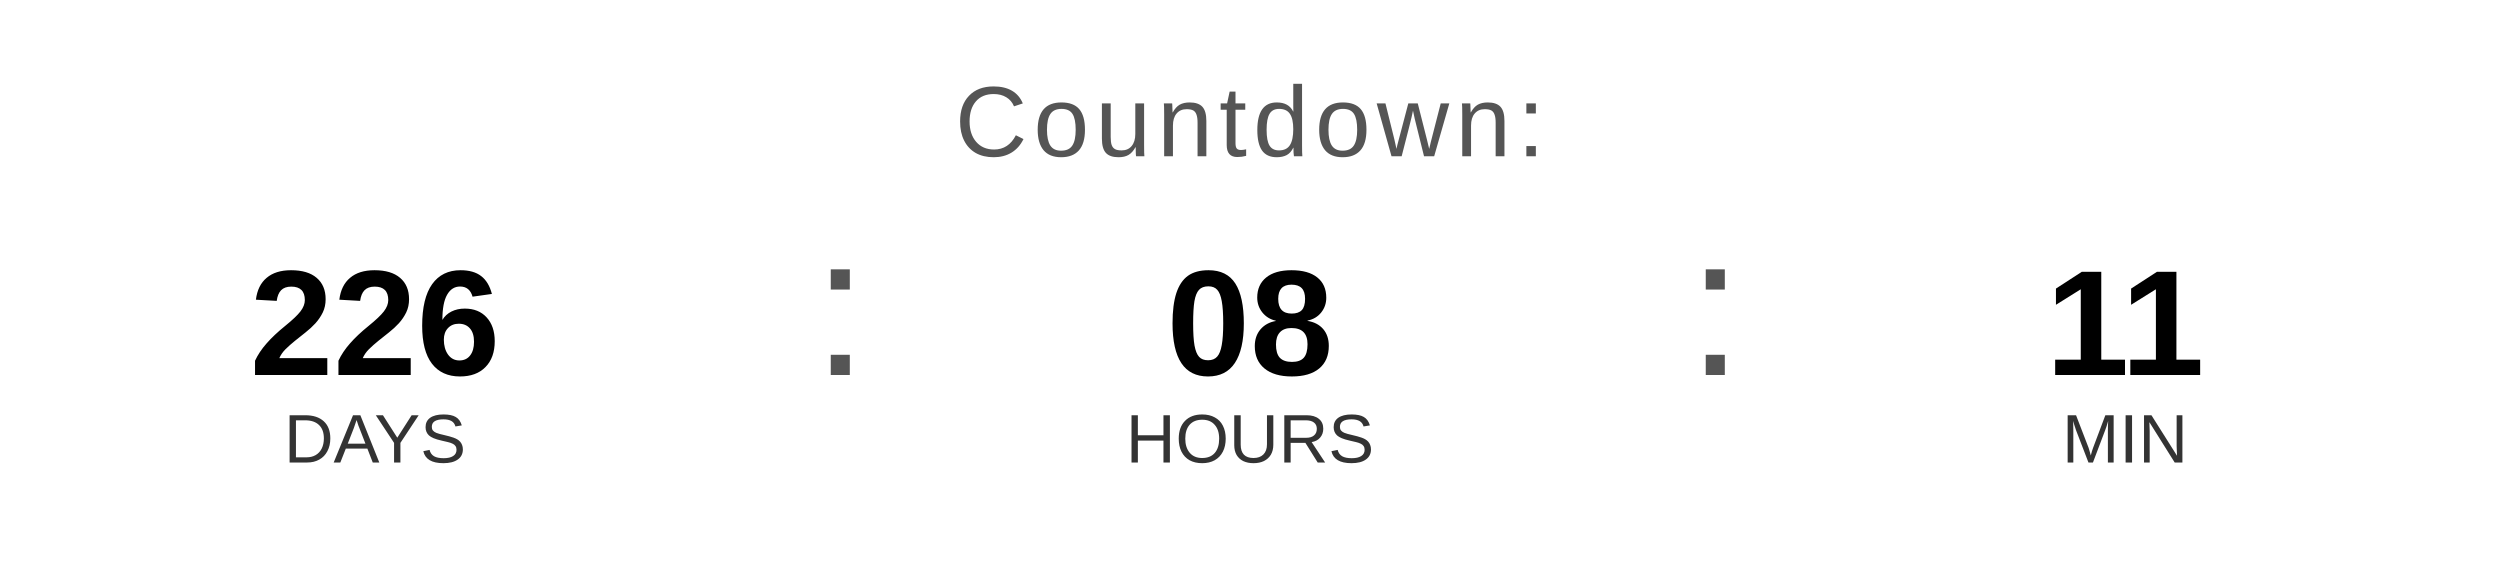
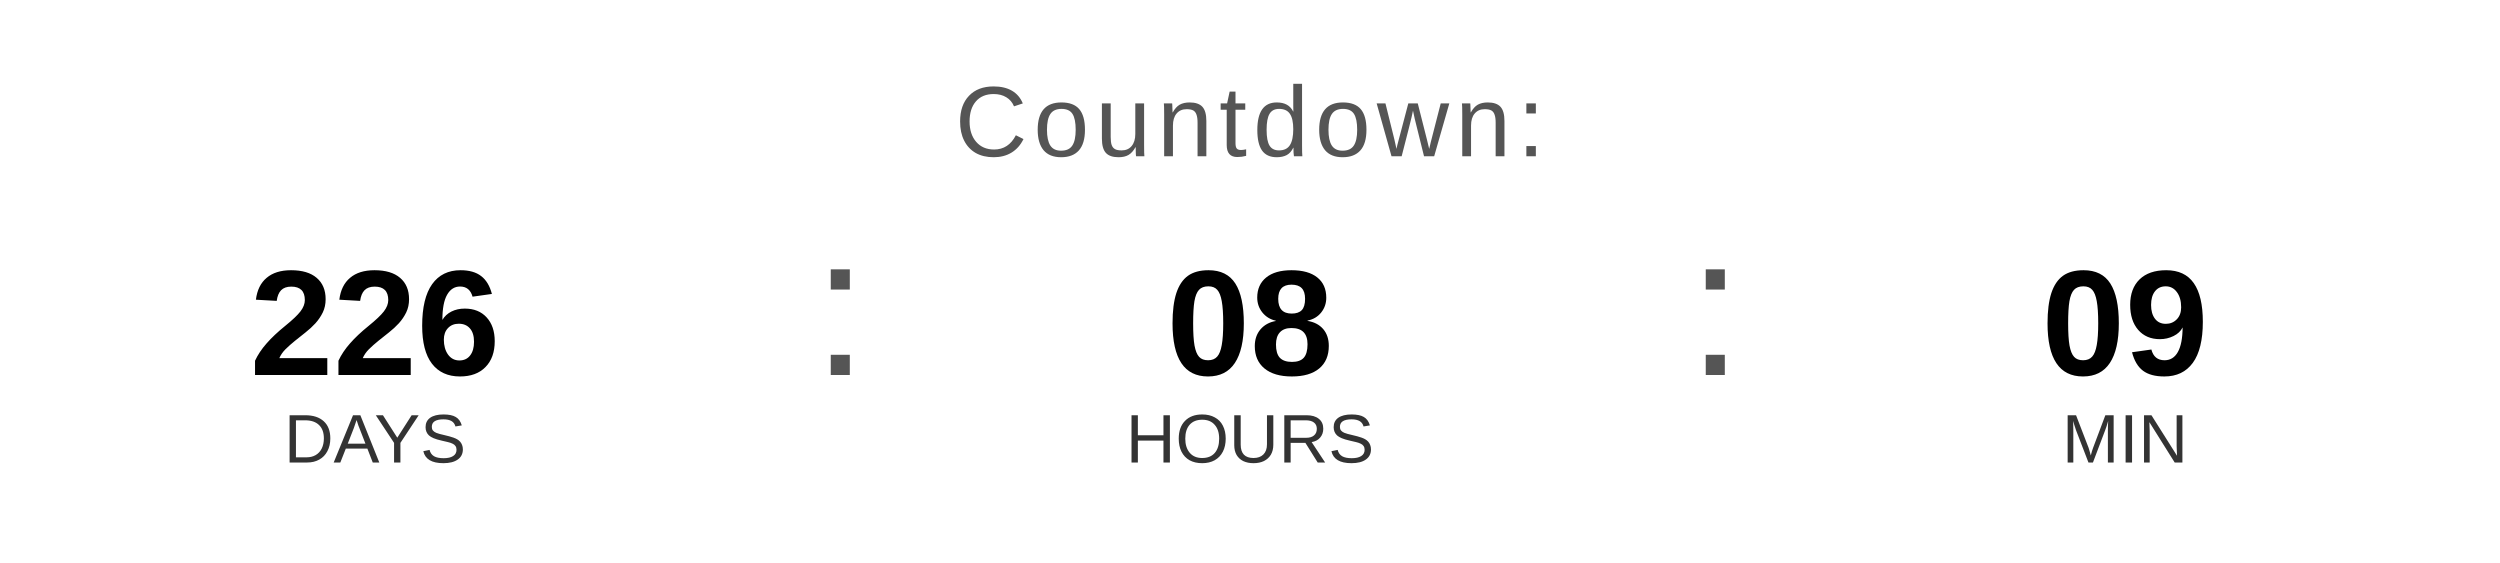
<svg xmlns="http://www.w3.org/2000/svg" width="400" height="90" viewBox="0 0 400 90">
  <text x="200" y="25" font-family="Arial, Helvetica, sans-serif" font-size="16" fill="#555555" text-anchor="middle" letter-spacing="1">
    Countdown:
  </text>
  <text x="60" y="60" font-family="Arial, Helvetica, sans-serif" font-size="24" font-weight="bold" fill="#000000" text-anchor="middle">226</text>
  <text x="60" y="74" font-family="Arial, Helvetica, sans-serif" font-size="11" fill="#333333" text-anchor="middle">DAYS</text>
  <text x="130" y="60" font-family="Arial, sans-serif" font-size="32" fill="#555555">:</text>
  <text x="200" y="60" font-family="Arial, Helvetica, sans-serif" font-size="24" font-weight="bold" fill="#000000" text-anchor="middle">08</text>
  <text x="200" y="74" font-family="Arial, Helvetica, sans-serif" font-size="11" fill="#333333" text-anchor="middle">HOURS</text>
  <text x="270" y="60" font-family="Arial, sans-serif" font-size="32" fill="#555555">:</text>
-   <text x="340" y="60" font-family="Arial, Helvetica, sans-serif" font-size="24" font-weight="bold" fill="#000000" text-anchor="middle">11</text>
+   <text x="340" y="60" font-family="Arial, Helvetica, sans-serif" font-size="24" font-weight="bold" fill="#000000" text-anchor="middle">09</text>
  <text x="340" y="74" font-family="Arial, Helvetica, sans-serif" font-size="11" fill="#333333" text-anchor="middle">MIN</text>
</svg>
